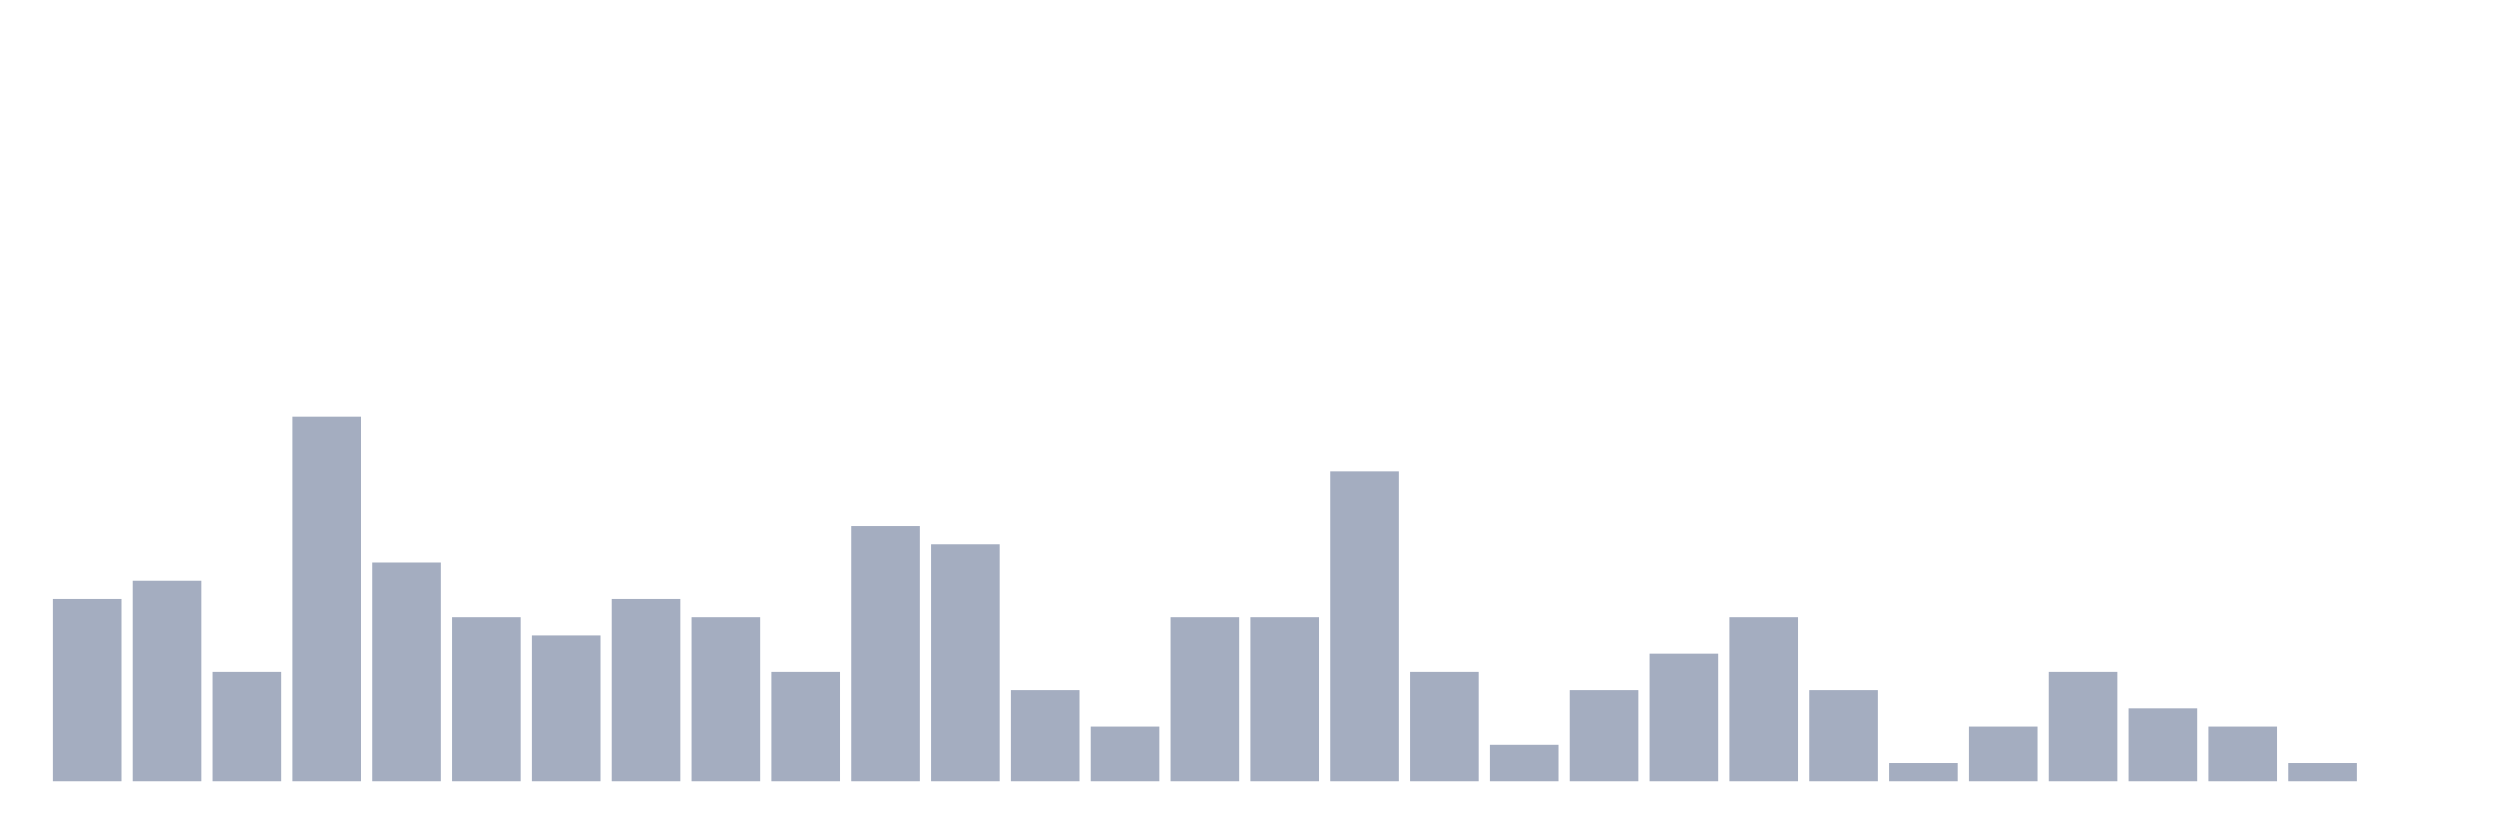
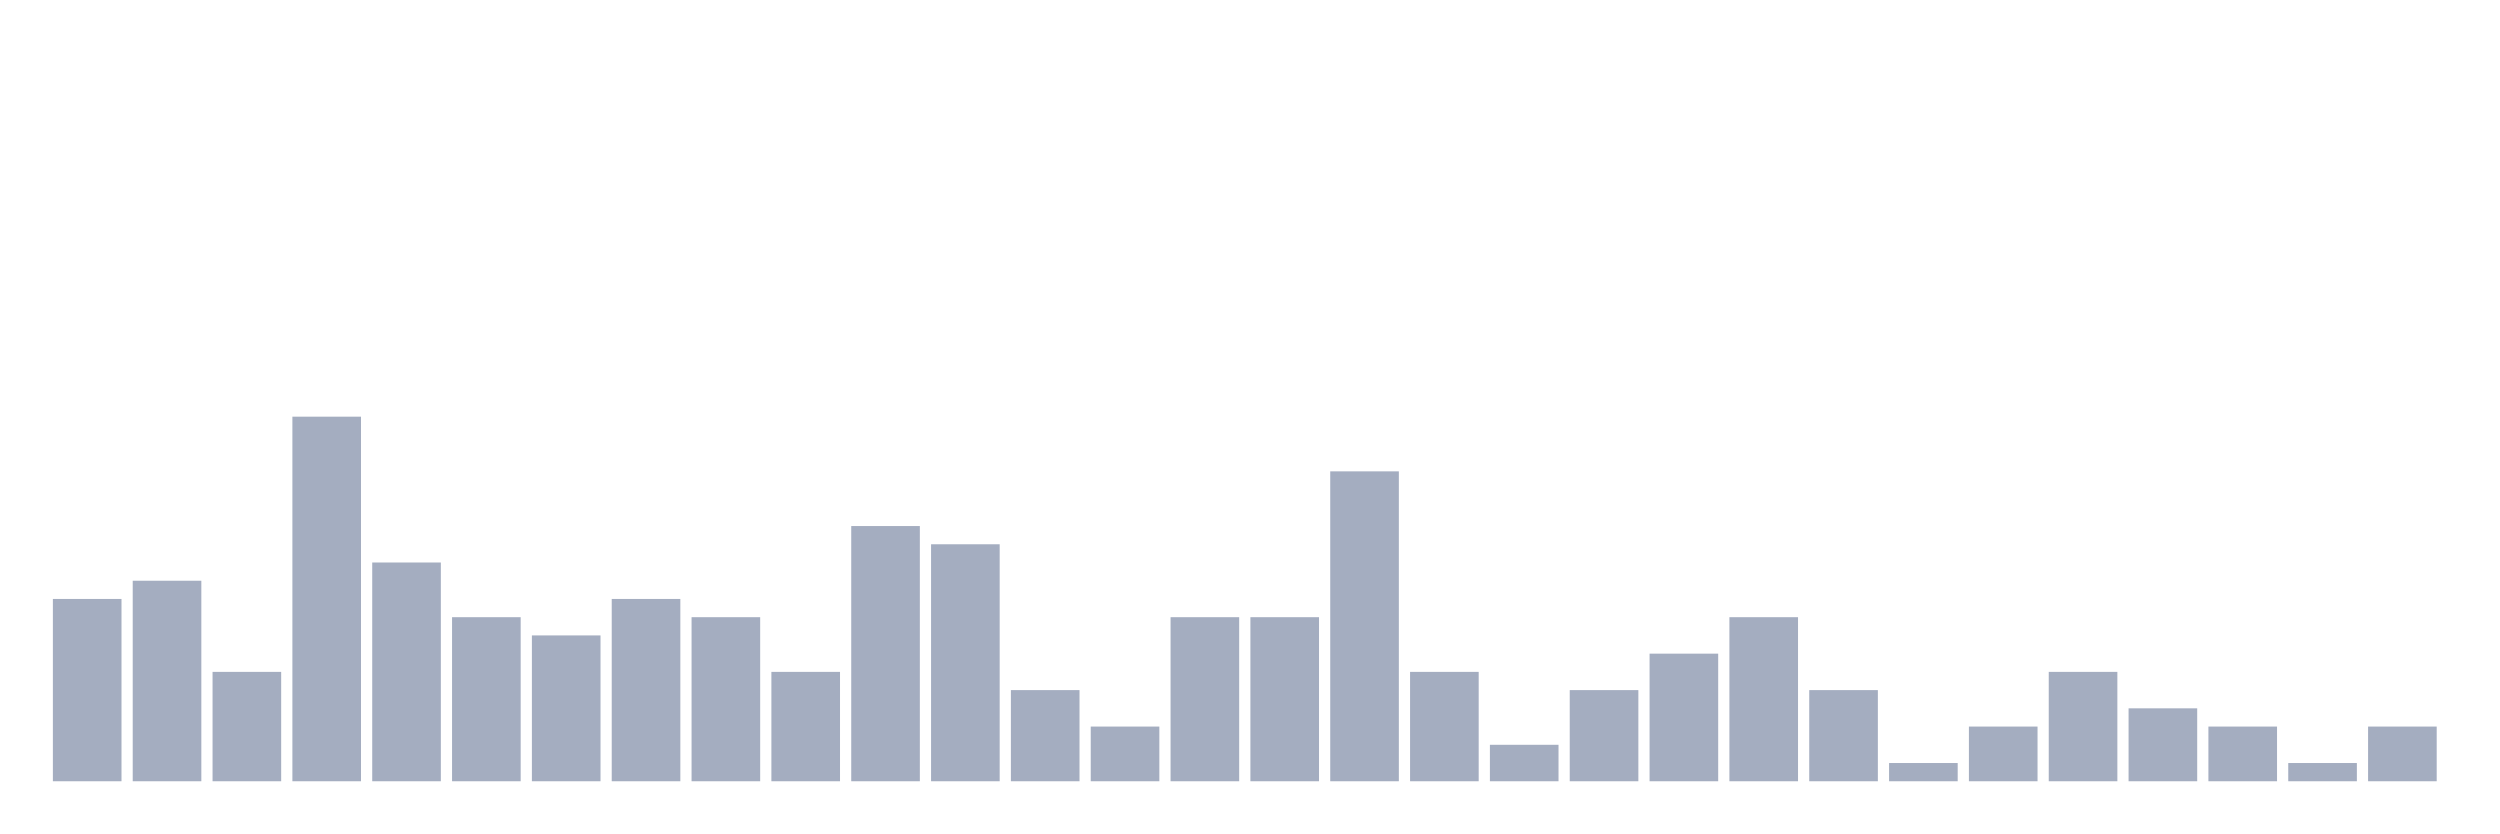
<svg xmlns="http://www.w3.org/2000/svg" viewBox="0 0 480 160">
  <g transform="translate(10,10)">
    <rect class="bar" x="0.153" width="13.175" y="105" height="35" fill="rgb(164,173,192)" />
    <rect class="bar" x="15.482" width="13.175" y="101.5" height="38.5" fill="rgb(164,173,192)" />
    <rect class="bar" x="30.81" width="13.175" y="119" height="21" fill="rgb(164,173,192)" />
    <rect class="bar" x="46.138" width="13.175" y="70" height="70" fill="rgb(164,173,192)" />
    <rect class="bar" x="61.466" width="13.175" y="98" height="42" fill="rgb(164,173,192)" />
    <rect class="bar" x="76.794" width="13.175" y="108.5" height="31.5" fill="rgb(164,173,192)" />
    <rect class="bar" x="92.123" width="13.175" y="112" height="28" fill="rgb(164,173,192)" />
    <rect class="bar" x="107.451" width="13.175" y="105" height="35" fill="rgb(164,173,192)" />
    <rect class="bar" x="122.779" width="13.175" y="108.5" height="31.5" fill="rgb(164,173,192)" />
    <rect class="bar" x="138.107" width="13.175" y="119" height="21" fill="rgb(164,173,192)" />
    <rect class="bar" x="153.436" width="13.175" y="91" height="49" fill="rgb(164,173,192)" />
    <rect class="bar" x="168.764" width="13.175" y="94.5" height="45.5" fill="rgb(164,173,192)" />
    <rect class="bar" x="184.092" width="13.175" y="122.5" height="17.5" fill="rgb(164,173,192)" />
    <rect class="bar" x="199.42" width="13.175" y="129.5" height="10.5" fill="rgb(164,173,192)" />
    <rect class="bar" x="214.748" width="13.175" y="108.5" height="31.5" fill="rgb(164,173,192)" />
    <rect class="bar" x="230.077" width="13.175" y="108.5" height="31.5" fill="rgb(164,173,192)" />
    <rect class="bar" x="245.405" width="13.175" y="80.5" height="59.5" fill="rgb(164,173,192)" />
    <rect class="bar" x="260.733" width="13.175" y="119" height="21" fill="rgb(164,173,192)" />
    <rect class="bar" x="276.061" width="13.175" y="133" height="7" fill="rgb(164,173,192)" />
    <rect class="bar" x="291.39" width="13.175" y="122.5" height="17.5" fill="rgb(164,173,192)" />
    <rect class="bar" x="306.718" width="13.175" y="115.5" height="24.5" fill="rgb(164,173,192)" />
    <rect class="bar" x="322.046" width="13.175" y="108.5" height="31.5" fill="rgb(164,173,192)" />
    <rect class="bar" x="337.374" width="13.175" y="122.5" height="17.5" fill="rgb(164,173,192)" />
    <rect class="bar" x="352.702" width="13.175" y="136.5" height="3.5" fill="rgb(164,173,192)" />
    <rect class="bar" x="368.031" width="13.175" y="129.5" height="10.5" fill="rgb(164,173,192)" />
    <rect class="bar" x="383.359" width="13.175" y="119" height="21" fill="rgb(164,173,192)" />
    <rect class="bar" x="398.687" width="13.175" y="126" height="14" fill="rgb(164,173,192)" />
    <rect class="bar" x="414.015" width="13.175" y="129.5" height="10.5" fill="rgb(164,173,192)" />
    <rect class="bar" x="429.344" width="13.175" y="136.5" height="3.5" fill="rgb(164,173,192)" />
-     <rect class="bar" x="444.672" width="13.175" y="140" height="0" fill="rgb(164,173,192)" />
+     <rect class="bar" x="444.672" width="13.175" y="129.5" height="10.5" fill="rgb(164,173,192)" />
  </g>
</svg>
